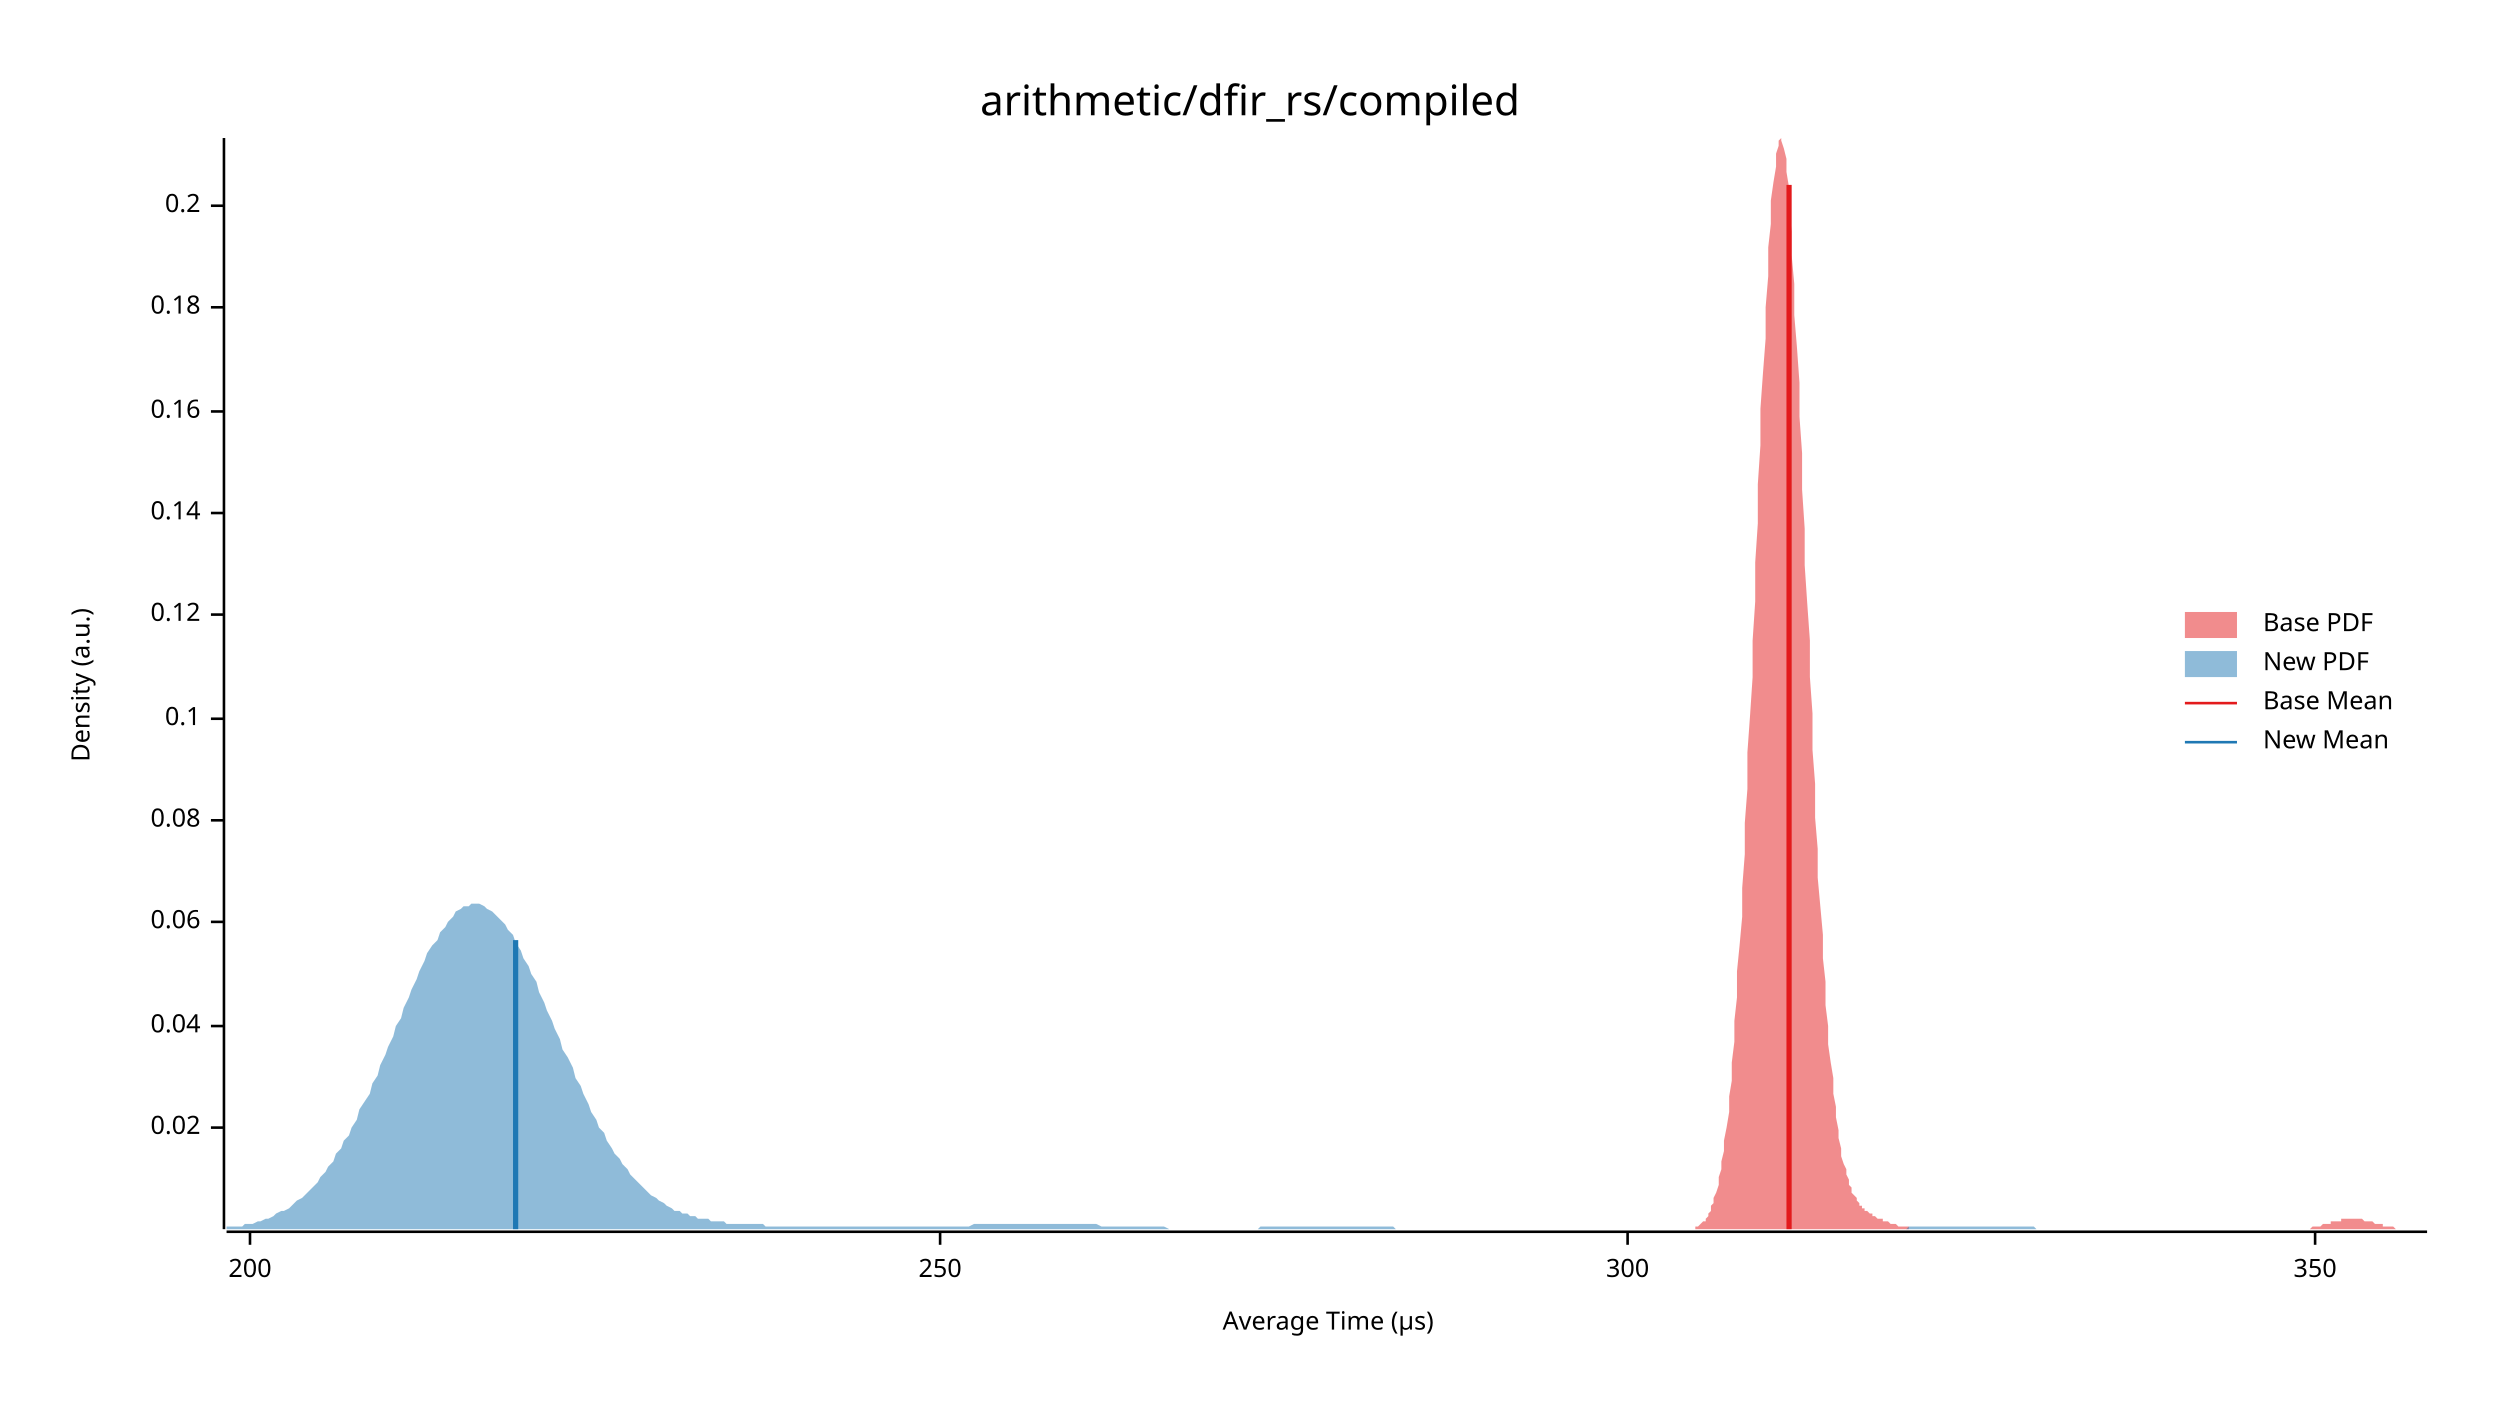
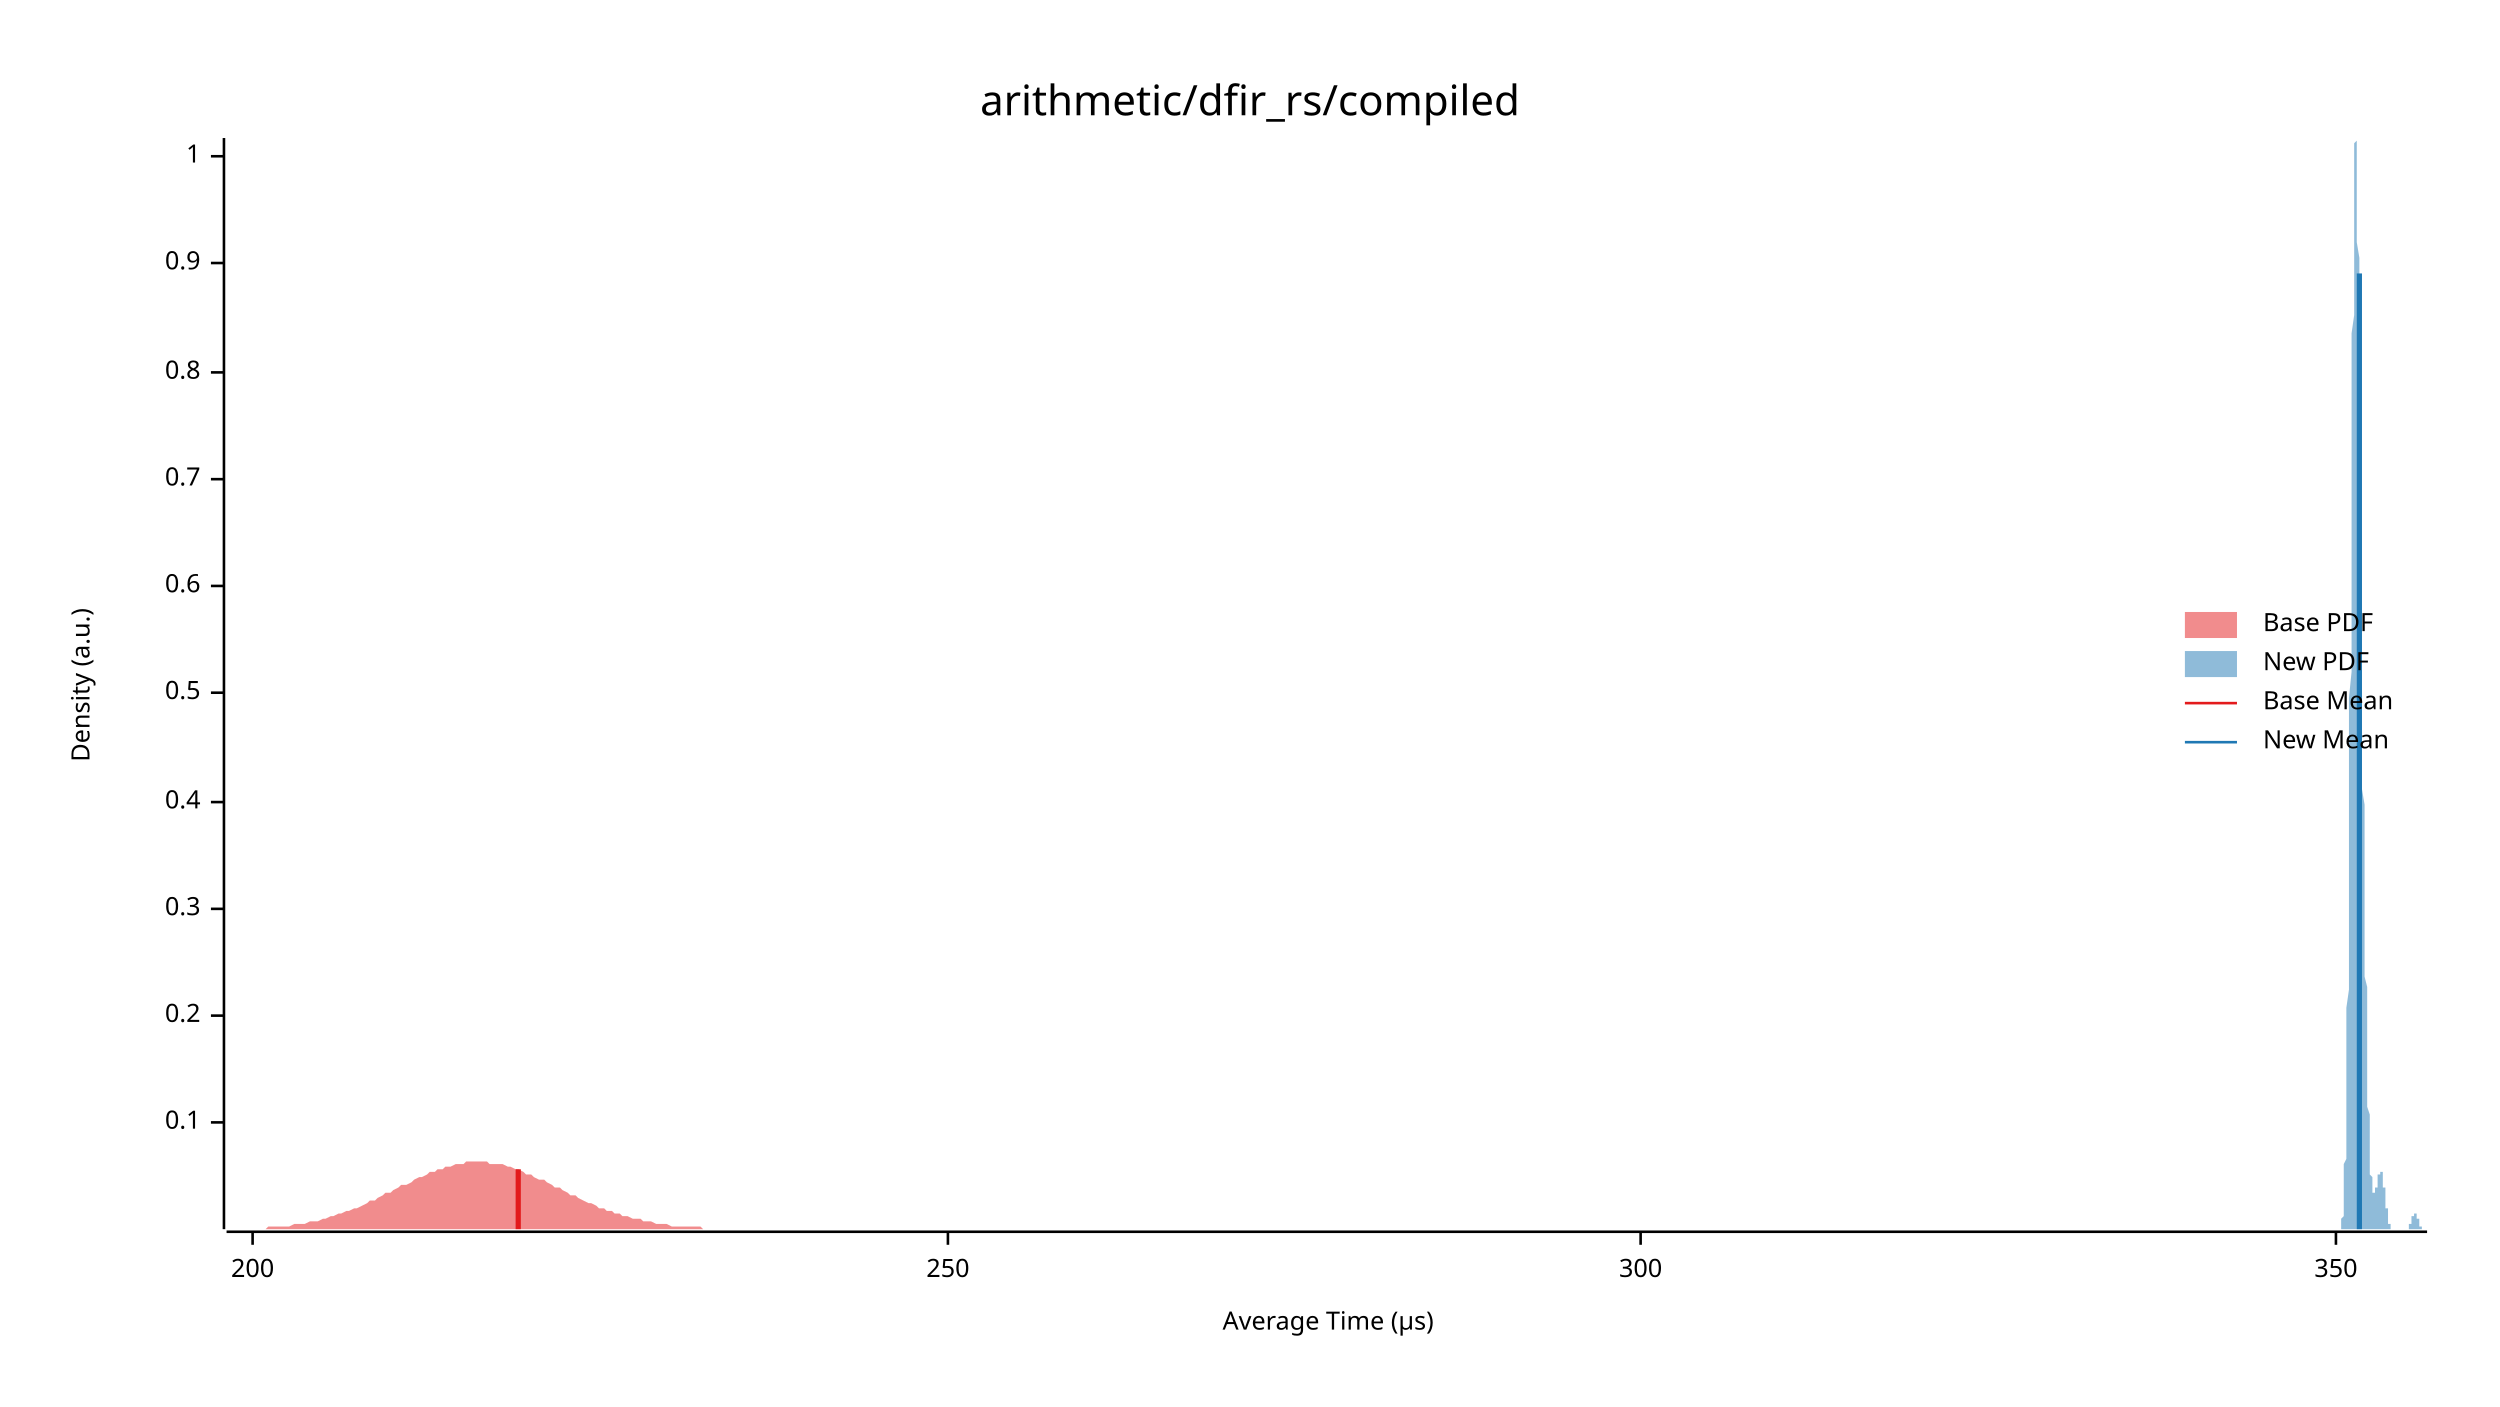
<svg xmlns="http://www.w3.org/2000/svg" width="960" height="540" viewBox="0 0 960 540">
  <text x="480" y="32" dy="0.76em" text-anchor="middle" font-family="sans-serif" font-size="16.129" opacity="1" fill="#000000">
arithmetic/dfir_rs/compiled
</text>
  <text x="27" y="263" dy="0.76em" text-anchor="middle" font-family="sans-serif" font-size="9.677" opacity="1" fill="#000000" transform="rotate(270, 27, 263)">
Density (a.u.)
</text>
  <text x="510" y="513" dy="-0.5ex" text-anchor="middle" font-family="sans-serif" font-size="9.677" opacity="1" fill="#000000">
Average Time (µs)
</text>
  <polyline fill="none" opacity="1" stroke="#000000" stroke-width="1" points="86,53 86,472 " />
-   <text x="77" y="433" dy="0.5ex" text-anchor="end" font-family="sans-serif" font-size="9.677" opacity="1" fill="#000000">
- 0.02
- </text>
-   <polyline fill="none" opacity="1" stroke="#000000" stroke-width="1" points="81,433 86,433 " />
-   <text x="77" y="394" dy="0.5ex" text-anchor="end" font-family="sans-serif" font-size="9.677" opacity="1" fill="#000000">
- 0.04
- </text>
-   <polyline fill="none" opacity="1" stroke="#000000" stroke-width="1" points="81,394 86,394 " />
-   <text x="77" y="354" dy="0.5ex" text-anchor="end" font-family="sans-serif" font-size="9.677" opacity="1" fill="#000000">
- 0.06
- </text>
-   <polyline fill="none" opacity="1" stroke="#000000" stroke-width="1" points="81,354 86,354 " />
-   <text x="77" y="315" dy="0.5ex" text-anchor="end" font-family="sans-serif" font-size="9.677" opacity="1" fill="#000000">
- 0.08
- </text>
-   <polyline fill="none" opacity="1" stroke="#000000" stroke-width="1" points="81,315 86,315 " />
-   <text x="77" y="276" dy="0.5ex" text-anchor="end" font-family="sans-serif" font-size="9.677" opacity="1" fill="#000000">
+   <text x="77" y="431" dy="0.5ex" text-anchor="end" font-family="sans-serif" font-size="9.677" opacity="1" fill="#000000">
0.1
</text>
-   <polyline fill="none" opacity="1" stroke="#000000" stroke-width="1" points="81,276 86,276 " />
-   <text x="77" y="236" dy="0.5ex" text-anchor="end" font-family="sans-serif" font-size="9.677" opacity="1" fill="#000000">
- 0.12
- </text>
-   <polyline fill="none" opacity="1" stroke="#000000" stroke-width="1" points="81,236 86,236 " />
-   <text x="77" y="197" dy="0.5ex" text-anchor="end" font-family="sans-serif" font-size="9.677" opacity="1" fill="#000000">
- 0.14
- </text>
-   <polyline fill="none" opacity="1" stroke="#000000" stroke-width="1" points="81,197 86,197 " />
-   <text x="77" y="158" dy="0.5ex" text-anchor="end" font-family="sans-serif" font-size="9.677" opacity="1" fill="#000000">
- 0.16
- </text>
-   <polyline fill="none" opacity="1" stroke="#000000" stroke-width="1" points="81,158 86,158 " />
-   <text x="77" y="118" dy="0.5ex" text-anchor="end" font-family="sans-serif" font-size="9.677" opacity="1" fill="#000000">
- 0.18
- </text>
-   <polyline fill="none" opacity="1" stroke="#000000" stroke-width="1" points="81,118 86,118 " />
-   <text x="77" y="79" dy="0.5ex" text-anchor="end" font-family="sans-serif" font-size="9.677" opacity="1" fill="#000000">
+   <polyline fill="none" opacity="1" stroke="#000000" stroke-width="1" points="81,431 86,431 " />
+   <text x="77" y="390" dy="0.5ex" text-anchor="end" font-family="sans-serif" font-size="9.677" opacity="1" fill="#000000">
0.2
</text>
-   <polyline fill="none" opacity="1" stroke="#000000" stroke-width="1" points="81,79 86,79 " />
+   <polyline fill="none" opacity="1" stroke="#000000" stroke-width="1" points="81,390 86,390 " />
+   <text x="77" y="349" dy="0.5ex" text-anchor="end" font-family="sans-serif" font-size="9.677" opacity="1" fill="#000000">
+ 0.3
+ </text>
+   <polyline fill="none" opacity="1" stroke="#000000" stroke-width="1" points="81,349 86,349 " />
+   <text x="77" y="308" dy="0.5ex" text-anchor="end" font-family="sans-serif" font-size="9.677" opacity="1" fill="#000000">
+ 0.4
+ </text>
+   <polyline fill="none" opacity="1" stroke="#000000" stroke-width="1" points="81,308 86,308 " />
+   <text x="77" y="266" dy="0.5ex" text-anchor="end" font-family="sans-serif" font-size="9.677" opacity="1" fill="#000000">
+ 0.5
+ </text>
+   <polyline fill="none" opacity="1" stroke="#000000" stroke-width="1" points="81,266 86,266 " />
+   <text x="77" y="225" dy="0.5ex" text-anchor="end" font-family="sans-serif" font-size="9.677" opacity="1" fill="#000000">
+ 0.6
+ </text>
+   <polyline fill="none" opacity="1" stroke="#000000" stroke-width="1" points="81,225 86,225 " />
+   <text x="77" y="184" dy="0.5ex" text-anchor="end" font-family="sans-serif" font-size="9.677" opacity="1" fill="#000000">
+ 0.7
+ </text>
+   <polyline fill="none" opacity="1" stroke="#000000" stroke-width="1" points="81,184 86,184 " />
+   <text x="77" y="143" dy="0.5ex" text-anchor="end" font-family="sans-serif" font-size="9.677" opacity="1" fill="#000000">
+ 0.8
+ </text>
+   <polyline fill="none" opacity="1" stroke="#000000" stroke-width="1" points="81,143 86,143 " />
+   <text x="77" y="101" dy="0.5ex" text-anchor="end" font-family="sans-serif" font-size="9.677" opacity="1" fill="#000000">
+ 0.9
+ </text>
+   <polyline fill="none" opacity="1" stroke="#000000" stroke-width="1" points="81,101 86,101 " />
+   <text x="77" y="60" dy="0.5ex" text-anchor="end" font-family="sans-serif" font-size="9.677" opacity="1" fill="#000000">
+ 1
+ </text>
+   <polyline fill="none" opacity="1" stroke="#000000" stroke-width="1" points="81,60 86,60 " />
  <polyline fill="none" opacity="1" stroke="#000000" stroke-width="1" points="87,473 932,473 " />
-   <text x="96" y="483" dy="0.76em" text-anchor="middle" font-family="sans-serif" font-size="9.677" opacity="1" fill="#000000">
+   <text x="97" y="483" dy="0.76em" text-anchor="middle" font-family="sans-serif" font-size="9.677" opacity="1" fill="#000000">
200
</text>
-   <polyline fill="none" opacity="1" stroke="#000000" stroke-width="1" points="96,473 96,478 " />
-   <text x="361" y="483" dy="0.76em" text-anchor="middle" font-family="sans-serif" font-size="9.677" opacity="1" fill="#000000">
+   <polyline fill="none" opacity="1" stroke="#000000" stroke-width="1" points="97,473 97,478 " />
+   <text x="364" y="483" dy="0.76em" text-anchor="middle" font-family="sans-serif" font-size="9.677" opacity="1" fill="#000000">
250
</text>
-   <polyline fill="none" opacity="1" stroke="#000000" stroke-width="1" points="361,473 361,478 " />
-   <text x="625" y="483" dy="0.76em" text-anchor="middle" font-family="sans-serif" font-size="9.677" opacity="1" fill="#000000">
+   <polyline fill="none" opacity="1" stroke="#000000" stroke-width="1" points="364,473 364,478 " />
+   <text x="630" y="483" dy="0.76em" text-anchor="middle" font-family="sans-serif" font-size="9.677" opacity="1" fill="#000000">
300
</text>
-   <polyline fill="none" opacity="1" stroke="#000000" stroke-width="1" points="625,473 625,478 " />
-   <text x="889" y="483" dy="0.76em" text-anchor="middle" font-family="sans-serif" font-size="9.677" opacity="1" fill="#000000">
+   <polyline fill="none" opacity="1" stroke="#000000" stroke-width="1" points="630,473 630,478 " />
+   <text x="897" y="483" dy="0.76em" text-anchor="middle" font-family="sans-serif" font-size="9.677" opacity="1" fill="#000000">
350
</text>
-   <polyline fill="none" opacity="1" stroke="#000000" stroke-width="1" points="889,473 889,478 " />
-   <polygon opacity="0.5" fill="#E31A1C" points="651,471 651,471 652,471 652,471 653,470 653,470 654,469 655,469 655,468 656,467 656,466 657,465 657,463 658,462 658,460 659,458 660,455 660,452 661,449 661,446 662,442 662,438 663,433 664,427 664,421 665,415 665,408 666,400 666,392 667,383 667,373 668,363 669,352 669,341 670,328 670,316 671,303 671,289 672,275 673,260 673,246 674,231 674,216 675,201 675,186 676,171 676,157 677,143 678,130 678,118 679,106 679,95 680,86 680,77 681,70 682,64 682,59 683,56 683,54 684,53 684,54 685,57 686,61 686,66 687,72 687,80 688,89 688,98 689,109 689,121 690,133 691,147 691,160 692,174 692,188 693,203 693,217 694,232 695,246 695,260 696,274 696,288 697,301 697,314 698,326 698,337 699,348 700,359 700,368 701,377 701,386 702,394 702,401 703,408 704,414 704,420 705,425 705,429 706,434 706,437 707,441 707,444 708,447 709,449 709,451 710,453 710,455 711,456 711,458 712,459 713,460 713,461 714,462 714,463 715,463 715,464 716,464 716,465 717,465 718,466 718,466 719,466 719,467 720,467 720,467 721,468 722,468 722,468 723,468 723,469 724,469 724,469 725,469 725,469 726,470 727,470 727,470 728,470 728,470 729,471 729,471 730,471 731,471 731,471 732,471 732,471 733,471 733,472 734,472 734,472 735,472 736,472 736,472 737,472 737,472 738,472 738,472 739,472 740,472 740,472 741,472 741,472 742,472 742,472 743,472 743,472 744,472 745,472 745,472 746,472 746,472 747,472 747,472 748,472 749,472 749,472 750,472 750,472 751,472 751,472 752,472 752,472 753,472 754,472 754,472 755,472 755,472 756,472 756,472 757,472 758,472 758,472 759,472 759,472 760,472 760,472 761,472 761,472 762,472 763,472 763,472 764,472 764,472 765,472 765,472 766,472 767,472 767,472 768,472 768,472 769,472 769,472 770,472 771,472 771,472 772,472 772,472 773,472 773,472 774,472 774,472 775,472 776,472 776,472 777,472 777,472 778,472 778,472 779,472 780,472 780,472 781,472 781,472 782,472 782,472 783,472 783,472 784,472 785,472 785,472 786,472 786,472 787,472 787,472 788,472 789,472 789,472 790,472 790,472 791,472 791,472 792,472 792,472 793,472 794,472 794,472 795,472 795,472 796,472 796,472 797,472 798,472 798,472 799,472 799,472 800,472 800,472 801,472 801,472 802,472 803,472 803,472 804,472 804,472 805,472 805,472 806,472 807,472 807,472 808,472 808,472 809,472 809,472 810,472 810,472 811,472 812,472 812,472 813,472 813,472 814,472 814,472 815,472 816,472 816,472 817,472 817,472 818,472 818,472 819,472 819,472 820,472 821,472 821,472 822,472 822,472 823,472 823,472 824,472 825,472 825,472 826,472 826,472 827,472 827,472 828,472 828,472 829,472 830,472 830,472 831,472 831,472 832,472 832,472 833,472 834,472 834,472 835,472 835,472 836,472 836,472 837,472 837,472 838,472 839,472 839,472 840,472 840,472 841,472 841,472 842,472 843,472 843,472 844,472 844,472 845,472 845,472 846,472 846,472 847,472 848,472 848,472 849,472 849,472 850,472 850,472 851,472 852,472 852,472 853,472 853,472 854,472 854,472 855,472 856,472 856,472 857,472 857,472 858,472 858,472 859,472 859,472 860,472 861,472 861,472 862,472 862,472 863,472 863,472 864,472 865,472 865,472 866,472 866,472 867,472 867,472 868,472 868,472 869,472 870,472 870,472 871,472 871,472 872,472 872,472 873,472 874,472 874,472 875,472 875,472 876,472 876,472 877,472 877,472 878,472 879,472 879,472 880,472 880,472 881,472 881,472 882,472 883,472 883,472 884,472 884,472 885,472 885,472 886,472 886,472 887,472 888,471 888,471 889,471 889,471 890,471 890,471 891,471 892,470 892,470 893,470 893,470 894,470 894,470 895,470 895,469 896,469 897,469 897,469 898,469 898,469 899,469 899,468 900,468 901,468 901,468 902,468 902,468 903,468 903,468 904,468 904,468 905,468 906,468 906,468 907,468 907,468 908,469 908,469 909,469 910,469 910,469 911,469 911,469 912,470 912,470 913,470 913,470 914,470 915,470 915,471 916,471 916,471 917,471 917,471 918,471 919,471 919,471 920,472 920,472 921,472 921,472 922,472 922,472 923,472 924,472 924,472 925,472 925,472 926,472 926,472 927,472 928,472 928,472 929,472 929,472 930,472 930,472 931,472 932,472 932,472 651,472 " />
-   <polygon opacity="0.5" fill="#1F78B4" points="87,471 88,471 90,471 91,471 93,471 94,470 96,470 97,470 99,469 100,469 102,468 103,468 105,467 106,466 108,465 109,465 111,464 112,463 114,461 116,460 117,459 119,457 120,456 122,454 123,452 125,450 126,448 128,446 129,443 131,441 132,438 134,436 135,433 137,430 138,426 140,423 142,420 143,416 145,413 146,409 148,405 149,402 151,398 152,394 154,391 155,387 157,383 158,380 160,376 161,373 163,369 164,366 166,363 168,361 169,358 171,356 172,354 174,352 175,350 177,349 178,348 180,348 181,347 183,347 184,347 186,348 187,349 189,350 190,351 192,353 194,355 195,357 197,359 198,362 200,365 201,368 203,371 204,374 206,377 207,381 209,385 210,388 212,392 213,395 215,399 216,403 218,406 220,410 221,414 223,417 224,420 226,424 227,427 229,430 230,433 232,435 233,438 235,441 236,443 238,445 239,447 241,449 242,451 244,453 246,455 247,456 249,458 250,459 252,460 253,461 255,462 256,463 258,464 259,465 261,465 262,466 264,466 265,467 267,467 268,468 270,468 272,468 273,469 275,469 276,469 278,469 279,470 281,470 282,470 284,470 285,470 287,470 288,470 290,470 291,470 293,470 294,471 296,471 298,471 299,471 301,471 302,471 304,471 305,471 307,471 308,471 310,471 311,471 313,471 314,471 316,471 317,471 319,471 320,471 322,471 324,471 325,471 327,471 328,471 330,471 331,471 333,471 334,471 336,471 337,471 339,471 340,471 342,471 343,471 345,471 346,471 348,471 350,471 351,471 353,471 354,471 356,471 357,471 359,471 360,471 362,471 363,471 365,471 366,471 368,471 369,471 371,471 372,471 374,470 376,470 377,470 379,470 380,470 382,470 383,470 385,470 386,470 388,470 389,470 391,470 392,470 394,470 395,470 397,470 398,470 400,470 402,470 403,470 405,470 406,470 408,470 409,470 411,470 412,470 414,470 415,470 417,470 418,470 420,470 421,470 423,471 424,471 426,471 428,471 429,471 431,471 432,471 434,471 435,471 437,471 438,471 440,471 441,471 443,471 444,471 446,471 447,471 449,472 450,472 452,472 454,472 455,472 457,472 458,472 460,472 461,472 463,472 464,472 466,472 467,472 469,472 470,472 472,472 473,472 475,472 476,472 478,472 480,472 481,472 483,472 484,471 486,471 487,471 489,471 490,471 492,471 493,471 495,471 496,471 498,471 499,471 501,471 502,471 504,471 505,471 507,471 509,471 510,471 512,471 513,471 515,471 516,471 518,471 519,471 521,471 522,471 524,471 525,471 527,471 528,471 530,471 531,471 533,471 535,471 536,472 538,472 539,472 541,472 542,472 544,472 545,472 547,472 548,472 550,472 551,472 553,472 554,472 556,472 557,472 559,472 561,472 562,472 564,472 565,472 567,472 568,472 570,472 571,472 573,472 574,472 576,472 577,472 579,472 580,472 582,472 583,472 585,472 587,472 588,472 590,472 591,472 593,472 594,472 596,472 597,472 599,472 600,472 602,472 603,472 605,472 606,472 608,472 609,472 611,472 613,472 614,472 616,472 617,472 619,472 620,472 622,472 623,472 625,472 626,472 628,472 629,472 631,472 632,472 634,472 635,472 637,472 639,472 640,472 642,472 643,472 645,472 646,472 648,472 649,472 651,472 652,472 654,472 655,472 657,472 658,472 660,472 661,472 663,472 665,472 666,472 668,472 669,472 671,472 672,472 674,472 675,472 677,472 678,472 680,472 681,472 683,472 684,472 686,472 687,472 689,472 691,472 692,472 694,472 695,472 697,472 698,472 700,472 701,472 703,472 704,472 706,472 707,472 709,472 710,472 712,472 713,472 715,472 717,472 718,472 720,472 721,472 723,472 724,472 726,472 727,472 729,472 730,472 732,472 733,471 735,471 736,471 738,471 739,471 741,471 743,471 744,471 746,471 747,471 749,471 750,471 752,471 753,471 755,471 756,471 758,471 759,471 761,471 762,471 764,471 765,471 767,471 769,471 770,471 772,471 773,471 775,471 776,471 778,471 779,471 781,471 782,472 784,472 785,472 787,472 788,472 790,472 791,472 793,472 795,472 796,472 798,472 799,472 801,472 802,472 804,472 805,472 807,472 808,472 810,472 811,472 813,472 814,472 816,472 817,472 819,472 821,472 822,472 824,472 825,472 827,472 828,472 830,472 831,472 833,472 834,472 836,472 837,472 839,472 840,472 842,472 843,472 845,472 847,472 848,472 850,472 850,472 87,472 " />
-   <polyline fill="none" opacity="1" stroke="#E31A1C" stroke-width="2" points="687,472 687,71 " />
-   <polyline fill="none" opacity="1" stroke="#1F78B4" stroke-width="2" points="198,472 198,361 " />
+   <polyline fill="none" opacity="1" stroke="#000000" stroke-width="1" points="897,473 897,478 " />
+   <polygon opacity="0.5" fill="#E31A1C" points="87,472 88,472 90,472 91,472 93,472 94,472 96,472 97,472 99,472 100,472 102,472 103,471 105,471 107,471 108,471 110,471 111,471 113,470 114,470 116,470 117,470 119,469 120,469 122,469 124,468 125,468 127,467 128,467 130,466 131,466 133,465 134,465 136,464 137,464 139,463 141,462 142,461 144,461 145,460 147,459 148,458 150,458 151,457 153,456 154,455 156,455 158,454 159,453 161,452 162,452 164,451 165,450 167,450 168,449 170,449 171,448 173,448 175,447 176,447 178,447 179,446 181,446 182,446 184,446 185,446 187,446 188,447 190,447 192,447 193,447 195,448 196,448 198,449 199,449 201,450 202,451 204,451 205,452 207,453 209,453 210,454 212,455 213,456 215,456 216,457 218,458 219,459 221,459 222,460 224,461 226,462 227,462 229,463 230,464 232,464 233,465 235,465 236,466 238,466 239,467 241,467 243,468 244,468 246,468 247,469 249,469 250,469 252,470 253,470 255,470 256,470 258,471 260,471 261,471 263,471 264,471 266,471 267,471 269,471 270,472 272,472 273,472 275,472 277,472 278,472 280,472 281,472 283,472 284,472 286,472 287,472 289,472 290,472 292,472 294,472 295,472 297,472 298,472 300,472 301,472 303,472 304,472 306,472 307,472 309,472 311,472 312,472 314,472 315,472 317,472 318,472 320,472 321,472 323,472 324,472 326,472 328,472 329,472 331,472 332,472 334,472 335,472 337,472 338,472 340,472 341,472 343,472 345,472 346,472 348,472 349,472 351,472 352,472 354,472 355,472 357,472 358,472 360,472 362,472 363,472 365,472 366,472 368,472 369,472 371,472 372,472 374,472 375,472 377,472 379,472 380,472 382,472 383,472 385,472 386,472 388,472 389,472 391,472 392,472 394,472 396,472 397,472 399,472 400,472 402,472 403,472 405,472 406,472 408,472 409,472 411,472 413,472 414,472 416,472 417,472 419,472 420,472 422,472 423,472 425,472 426,472 428,472 430,472 431,472 433,472 434,472 436,472 437,472 439,472 440,472 442,472 443,472 445,472 447,472 448,472 450,472 451,472 453,472 454,472 456,472 457,472 459,472 460,472 462,472 464,472 465,472 467,472 468,472 470,472 471,472 473,472 474,472 476,472 477,472 479,472 481,472 482,472 484,472 485,472 487,472 488,472 490,472 491,472 493,472 494,472 496,472 498,472 499,472 501,472 502,472 504,472 505,472 507,472 508,472 510,472 511,472 513,472 515,472 516,472 518,472 519,472 521,472 522,472 524,472 525,472 527,472 528,472 530,472 532,472 533,472 535,472 536,472 538,472 539,472 541,472 542,472 544,472 545,472 547,472 549,472 550,472 552,472 553,472 555,472 556,472 558,472 559,472 561,472 562,472 564,472 566,472 567,472 569,472 570,472 572,472 573,472 575,472 576,472 578,472 579,472 581,472 583,472 584,472 586,472 587,472 589,472 590,472 592,472 593,472 595,472 596,472 598,472 600,472 601,472 603,472 604,472 606,472 607,472 609,472 610,472 612,472 613,472 615,472 617,472 618,472 620,472 621,472 623,472 624,472 626,472 627,472 629,472 630,472 632,472 634,472 635,472 637,472 638,472 640,472 641,472 643,472 644,472 646,472 647,472 649,472 651,472 652,472 654,472 655,472 657,472 658,472 660,472 661,472 663,472 664,472 666,472 668,472 669,472 671,472 672,472 674,472 675,472 677,472 678,472 680,472 681,472 683,472 685,472 686,472 688,472 689,472 691,472 692,472 694,472 695,472 697,472 698,472 700,472 702,472 703,472 705,472 706,472 708,472 709,472 711,472 712,472 714,472 715,472 717,472 719,472 720,472 722,472 723,472 725,472 726,472 728,472 729,472 731,472 732,472 734,472 736,472 737,472 739,472 740,472 742,472 743,472 745,472 746,472 748,472 749,472 751,472 753,472 754,472 756,472 757,472 759,472 760,472 762,472 763,472 765,472 766,472 768,472 770,472 771,472 773,472 774,472 776,472 777,472 779,472 780,472 782,472 783,472 785,472 787,472 788,472 790,472 791,472 793,472 794,472 796,472 797,472 799,472 800,472 802,472 804,472 805,472 807,472 808,472 810,472 811,472 813,472 814,472 816,472 817,472 819,472 821,472 822,472 824,472 825,472 827,472 828,472 830,472 831,472 833,472 834,472 836,472 838,472 839,472 841,472 842,472 844,472 845,472 847,472 848,472 850,472 851,472 853,472 855,472 856,472 858,472 858,472 87,472 " />
+   <polygon opacity="0.5" fill="#1F78B4" points="898,472 898,472 898,472 898,472 898,472 898,472 898,472 899,472 899,472 899,472 899,471 899,471 899,471 899,471 899,471 899,470 899,470 899,470 899,469 899,469 899,468 899,468 900,467 900,466 900,465 900,465 900,464 900,463 900,461 900,460 900,459 900,457 900,456 900,454 900,452 900,450 900,447 901,445 901,442 901,439 901,436 901,433 901,430 901,426 901,422 901,418 901,413 901,408 901,403 901,398 901,392 901,387 902,380 902,374 902,367 902,360 902,353 902,346 902,338 902,330 902,322 902,313 902,304 902,296 902,287 902,277 902,268 903,258 903,249 903,239 903,230 903,220 903,210 903,201 903,191 903,182 903,172 903,163 903,154 903,145 903,137 903,128 904,121 904,113 904,106 904,99 904,92 904,86 904,81 904,76 904,71 904,67 904,64 904,61 904,58 904,56 904,55 905,54 905,53 905,54 905,54 905,56 905,57 905,60 905,62 905,66 905,69 905,73 905,78 905,83 905,88 905,93 906,99 906,105 906,111 906,118 906,125 906,132 906,139 906,146 906,154 906,161 906,168 906,176 906,184 906,191 906,199 907,206 907,214 907,221 907,229 907,236 907,243 907,250 907,257 907,264 907,271 907,278 907,284 907,290 907,297 907,303 908,309 908,315 908,320 908,326 908,331 908,337 908,342 908,347 908,352 908,357 908,361 908,366 908,370 908,375 909,379 909,383 909,387 909,391 909,394 909,398 909,402 909,405 909,408 909,411 909,414 909,417 909,420 909,423 909,425 910,428 910,430 910,432 910,434 910,436 910,438 910,440 910,442 910,443 910,445 910,446 910,447 910,449 910,450 910,451 911,452 911,453 911,453 911,454 911,455 911,455 911,456 911,456 911,457 911,457 911,457 911,457 911,458 911,458 911,458 912,458 912,458 912,458 912,458 912,458 912,458 912,458 912,458 912,457 912,457 912,457 912,457 912,456 912,456 912,456 913,456 913,455 913,455 913,455 913,454 913,454 913,454 913,453 913,453 913,453 913,452 913,452 913,452 913,451 913,451 914,451 914,451 914,451 914,450 914,450 914,450 914,450 914,450 914,450 914,450 914,450 914,450 914,450 914,450 914,450 915,450 915,451 915,451 915,451 915,451 915,452 915,452 915,452 915,453 915,453 915,454 915,454 915,455 915,455 915,456 916,456 916,457 916,457 916,458 916,458 916,459 916,460 916,460 916,461 916,461 916,462 916,462 916,463 916,463 916,464 917,464 917,465 917,465 917,466 917,466 917,467 917,467 917,467 917,468 917,468 917,469 917,469 917,469 917,469 917,470 918,470 918,470 918,470 918,471 918,471 918,471 918,471 918,471 918,471 918,471 918,472 918,472 918,472 918,472 918,472 919,472 919,472 919,472 919,472 919,472 919,472 919,472 919,472 919,472 919,472 919,472 919,472 919,472 919,472 919,472 920,472 920,472 920,472 920,472 920,472 920,472 920,472 920,472 920,472 920,472 920,472 920,472 920,472 920,472 921,472 921,472 921,472 921,472 921,472 921,472 921,472 921,472 921,472 921,472 921,472 921,472 921,472 921,472 921,472 922,472 922,472 922,472 922,472 922,472 922,472 922,472 922,472 922,472 922,472 922,472 922,472 922,472 922,472 922,472 923,472 923,472 923,472 923,472 923,472 923,472 923,472 923,472 923,472 923,472 923,472 923,472 923,472 923,472 923,472 924,472 924,472 924,472 924,472 924,472 924,472 924,472 924,472 924,472 924,472 924,472 924,472 924,472 924,472 924,472 925,472 925,472 925,472 925,472 925,471 925,471 925,471 925,471 925,471 925,471 925,471 925,471 925,470 925,470 925,470 926,470 926,470 926,470 926,469 926,469 926,469 926,469 926,469 926,468 926,468 926,468 926,468 926,468 926,468 926,467 927,467 927,467 927,467 927,467 927,467 927,467 927,466 927,466 927,466 927,466 927,466 927,466 927,466 927,466 927,466 928,466 928,466 928,466 928,466 928,466 928,467 928,467 928,467 928,467 928,467 928,467 928,467 928,468 928,468 928,468 929,468 929,468 929,468 929,469 929,469 929,469 929,469 929,469 929,470 929,470 929,470 929,470 929,470 929,470 929,471 930,471 930,471 930,471 930,471 930,471 930,471 930,471 930,472 930,472 930,472 930,472 930,472 930,472 930,472 930,472 931,472 931,472 931,472 931,472 931,472 931,472 931,472 931,472 931,472 931,472 931,472 931,472 931,472 931,472 932,472 932,472 898,472 " />
+   <polyline fill="none" opacity="1" stroke="#E31A1C" stroke-width="2" points="199,472 199,449 " />
+   <polyline fill="none" opacity="1" stroke="#1F78B4" stroke-width="2" points="906,472 906,105 " />
  <text x="869" y="235" dy="0.76em" text-anchor="start" font-family="sans-serif" font-size="9.677" opacity="1" fill="#000000">
Base PDF
</text>
  <text x="869" y="250" dy="0.76em" text-anchor="start" font-family="sans-serif" font-size="9.677" opacity="1" fill="#000000">
New PDF
</text>
  <text x="869" y="265" dy="0.76em" text-anchor="start" font-family="sans-serif" font-size="9.677" opacity="1" fill="#000000">
Base Mean
</text>
  <text x="869" y="280" dy="0.76em" text-anchor="start" font-family="sans-serif" font-size="9.677" opacity="1" fill="#000000">
New Mean
</text>
  <rect x="839" y="235" width="20" height="10" opacity="0.5" fill="#E31A1C" stroke="none" />
  <rect x="839" y="250" width="20" height="10" opacity="0.5" fill="#1F78B4" stroke="none" />
  <polyline fill="none" opacity="1" stroke="#E31A1C" stroke-width="1" points="839,270 859,270 " />
  <polyline fill="none" opacity="1" stroke="#1F78B4" stroke-width="1" points="839,285 859,285 " />
</svg>
